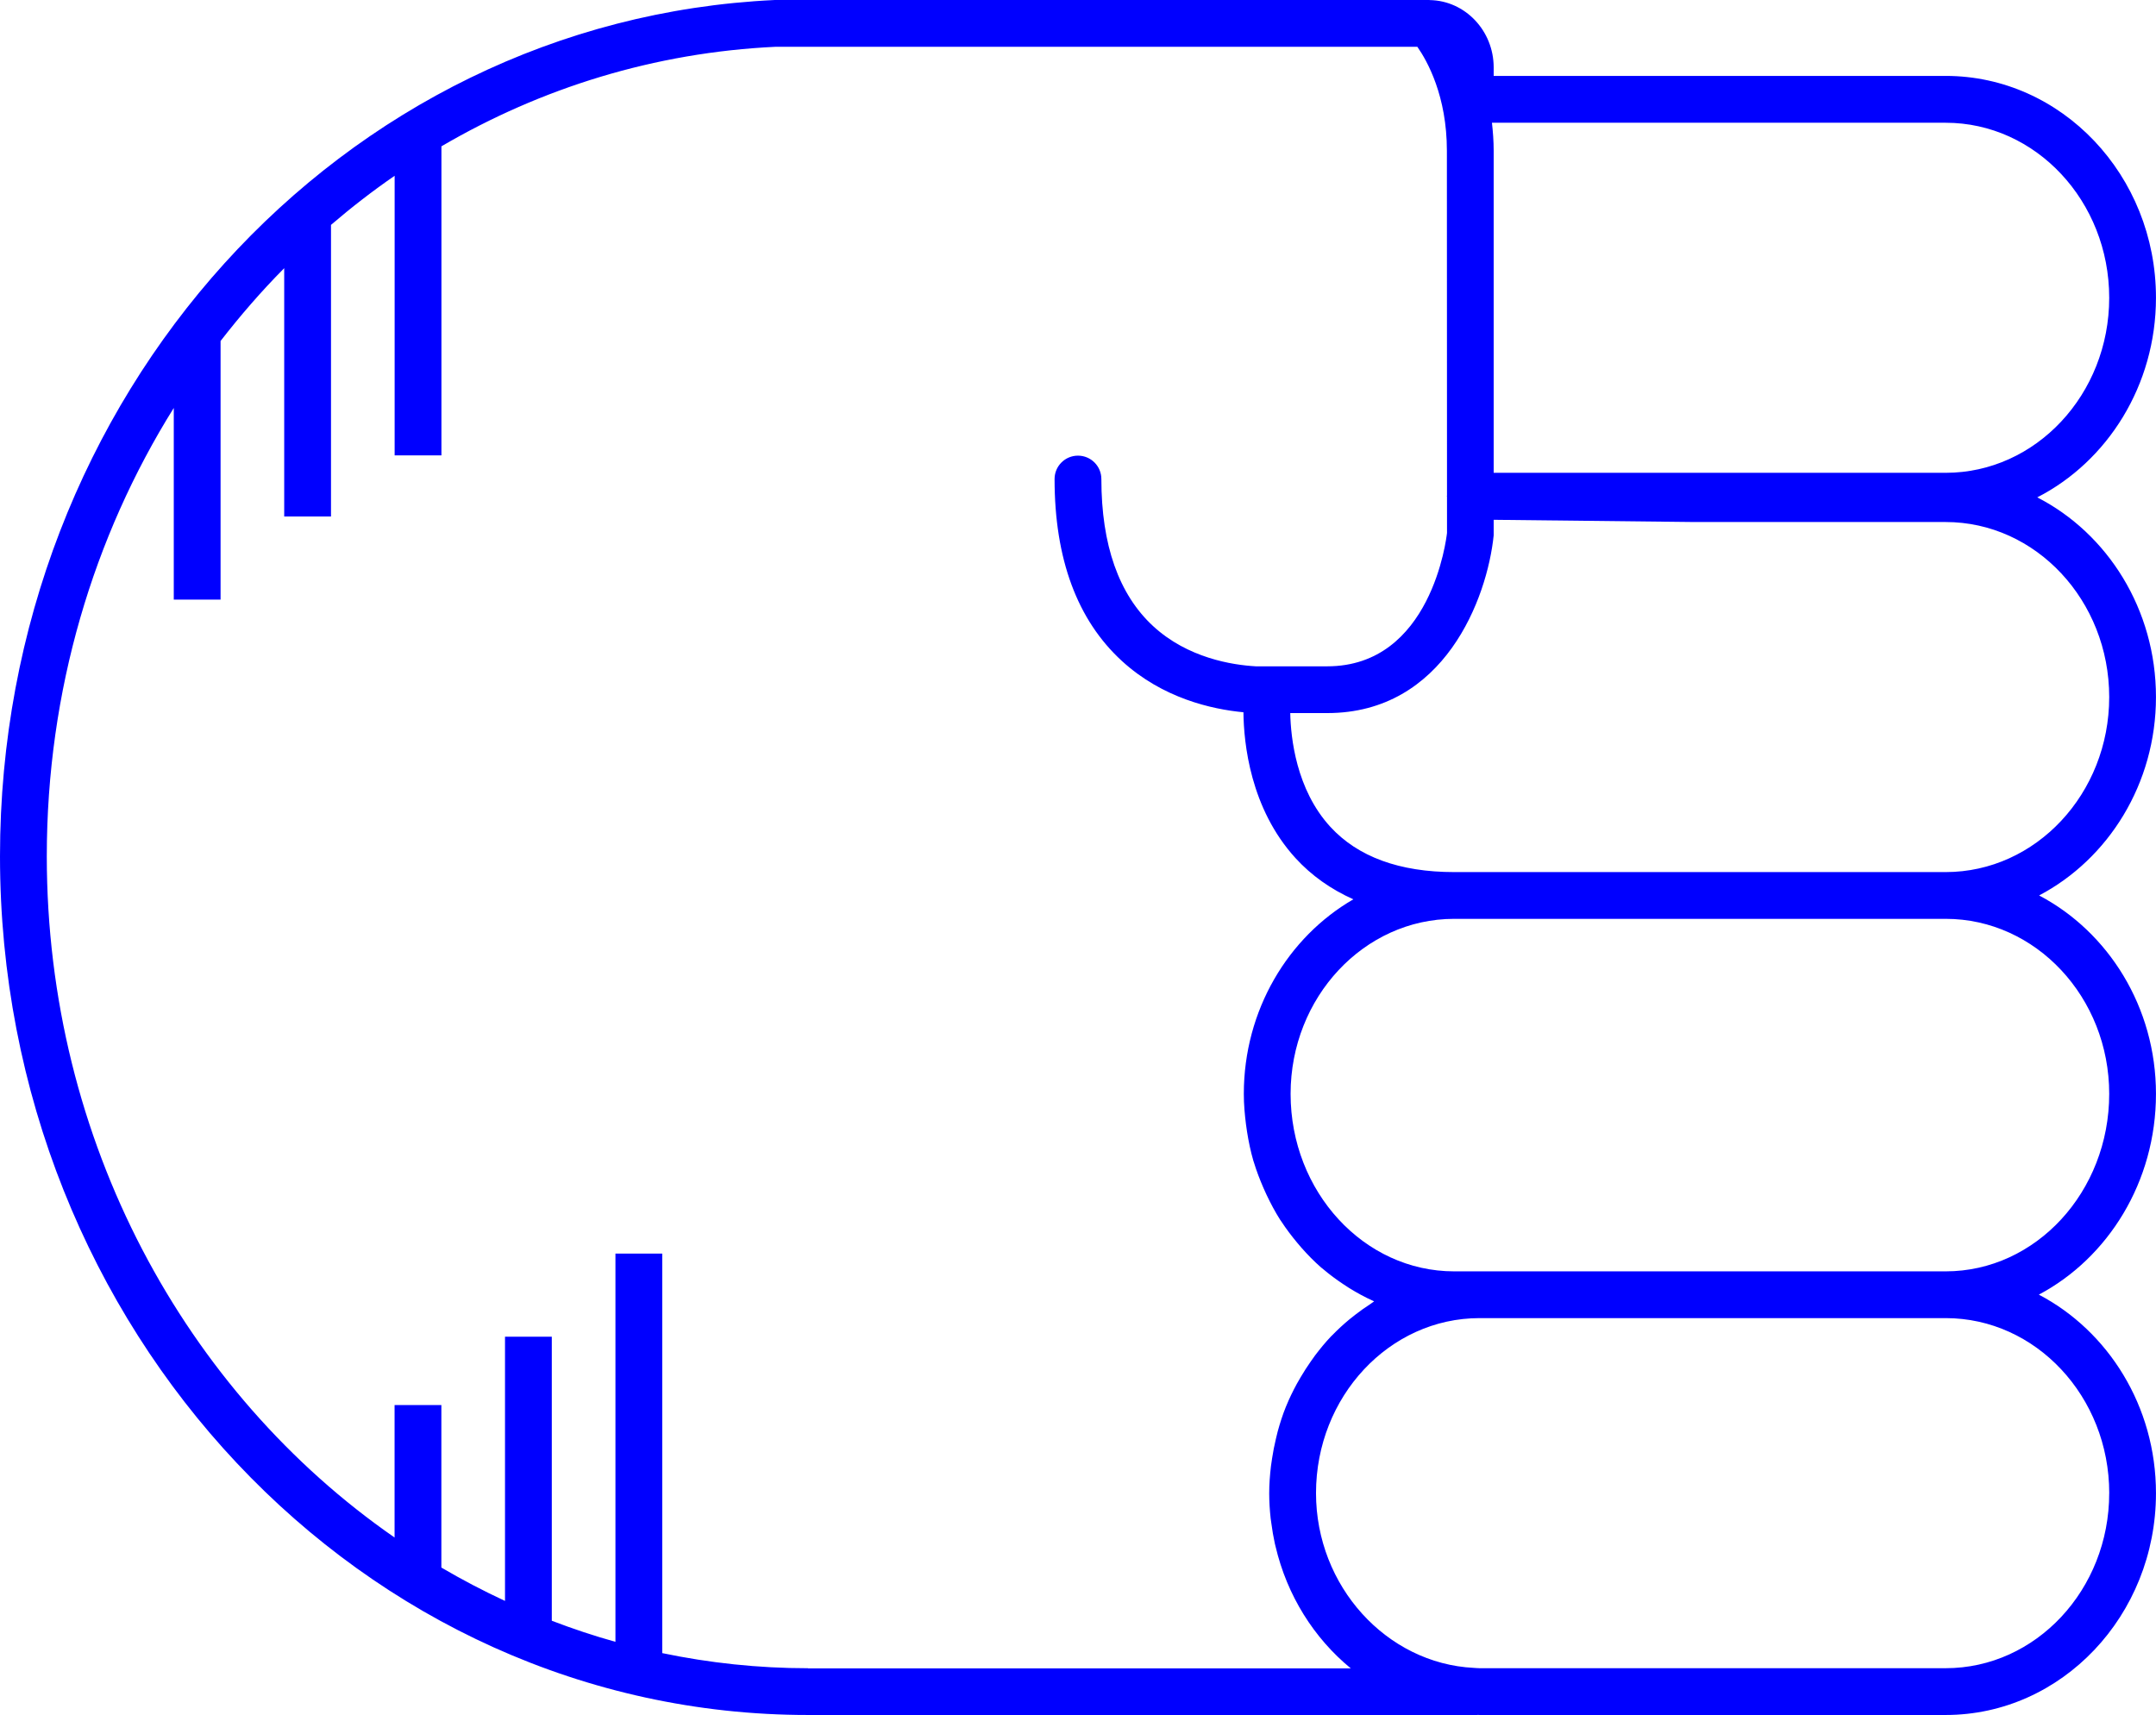
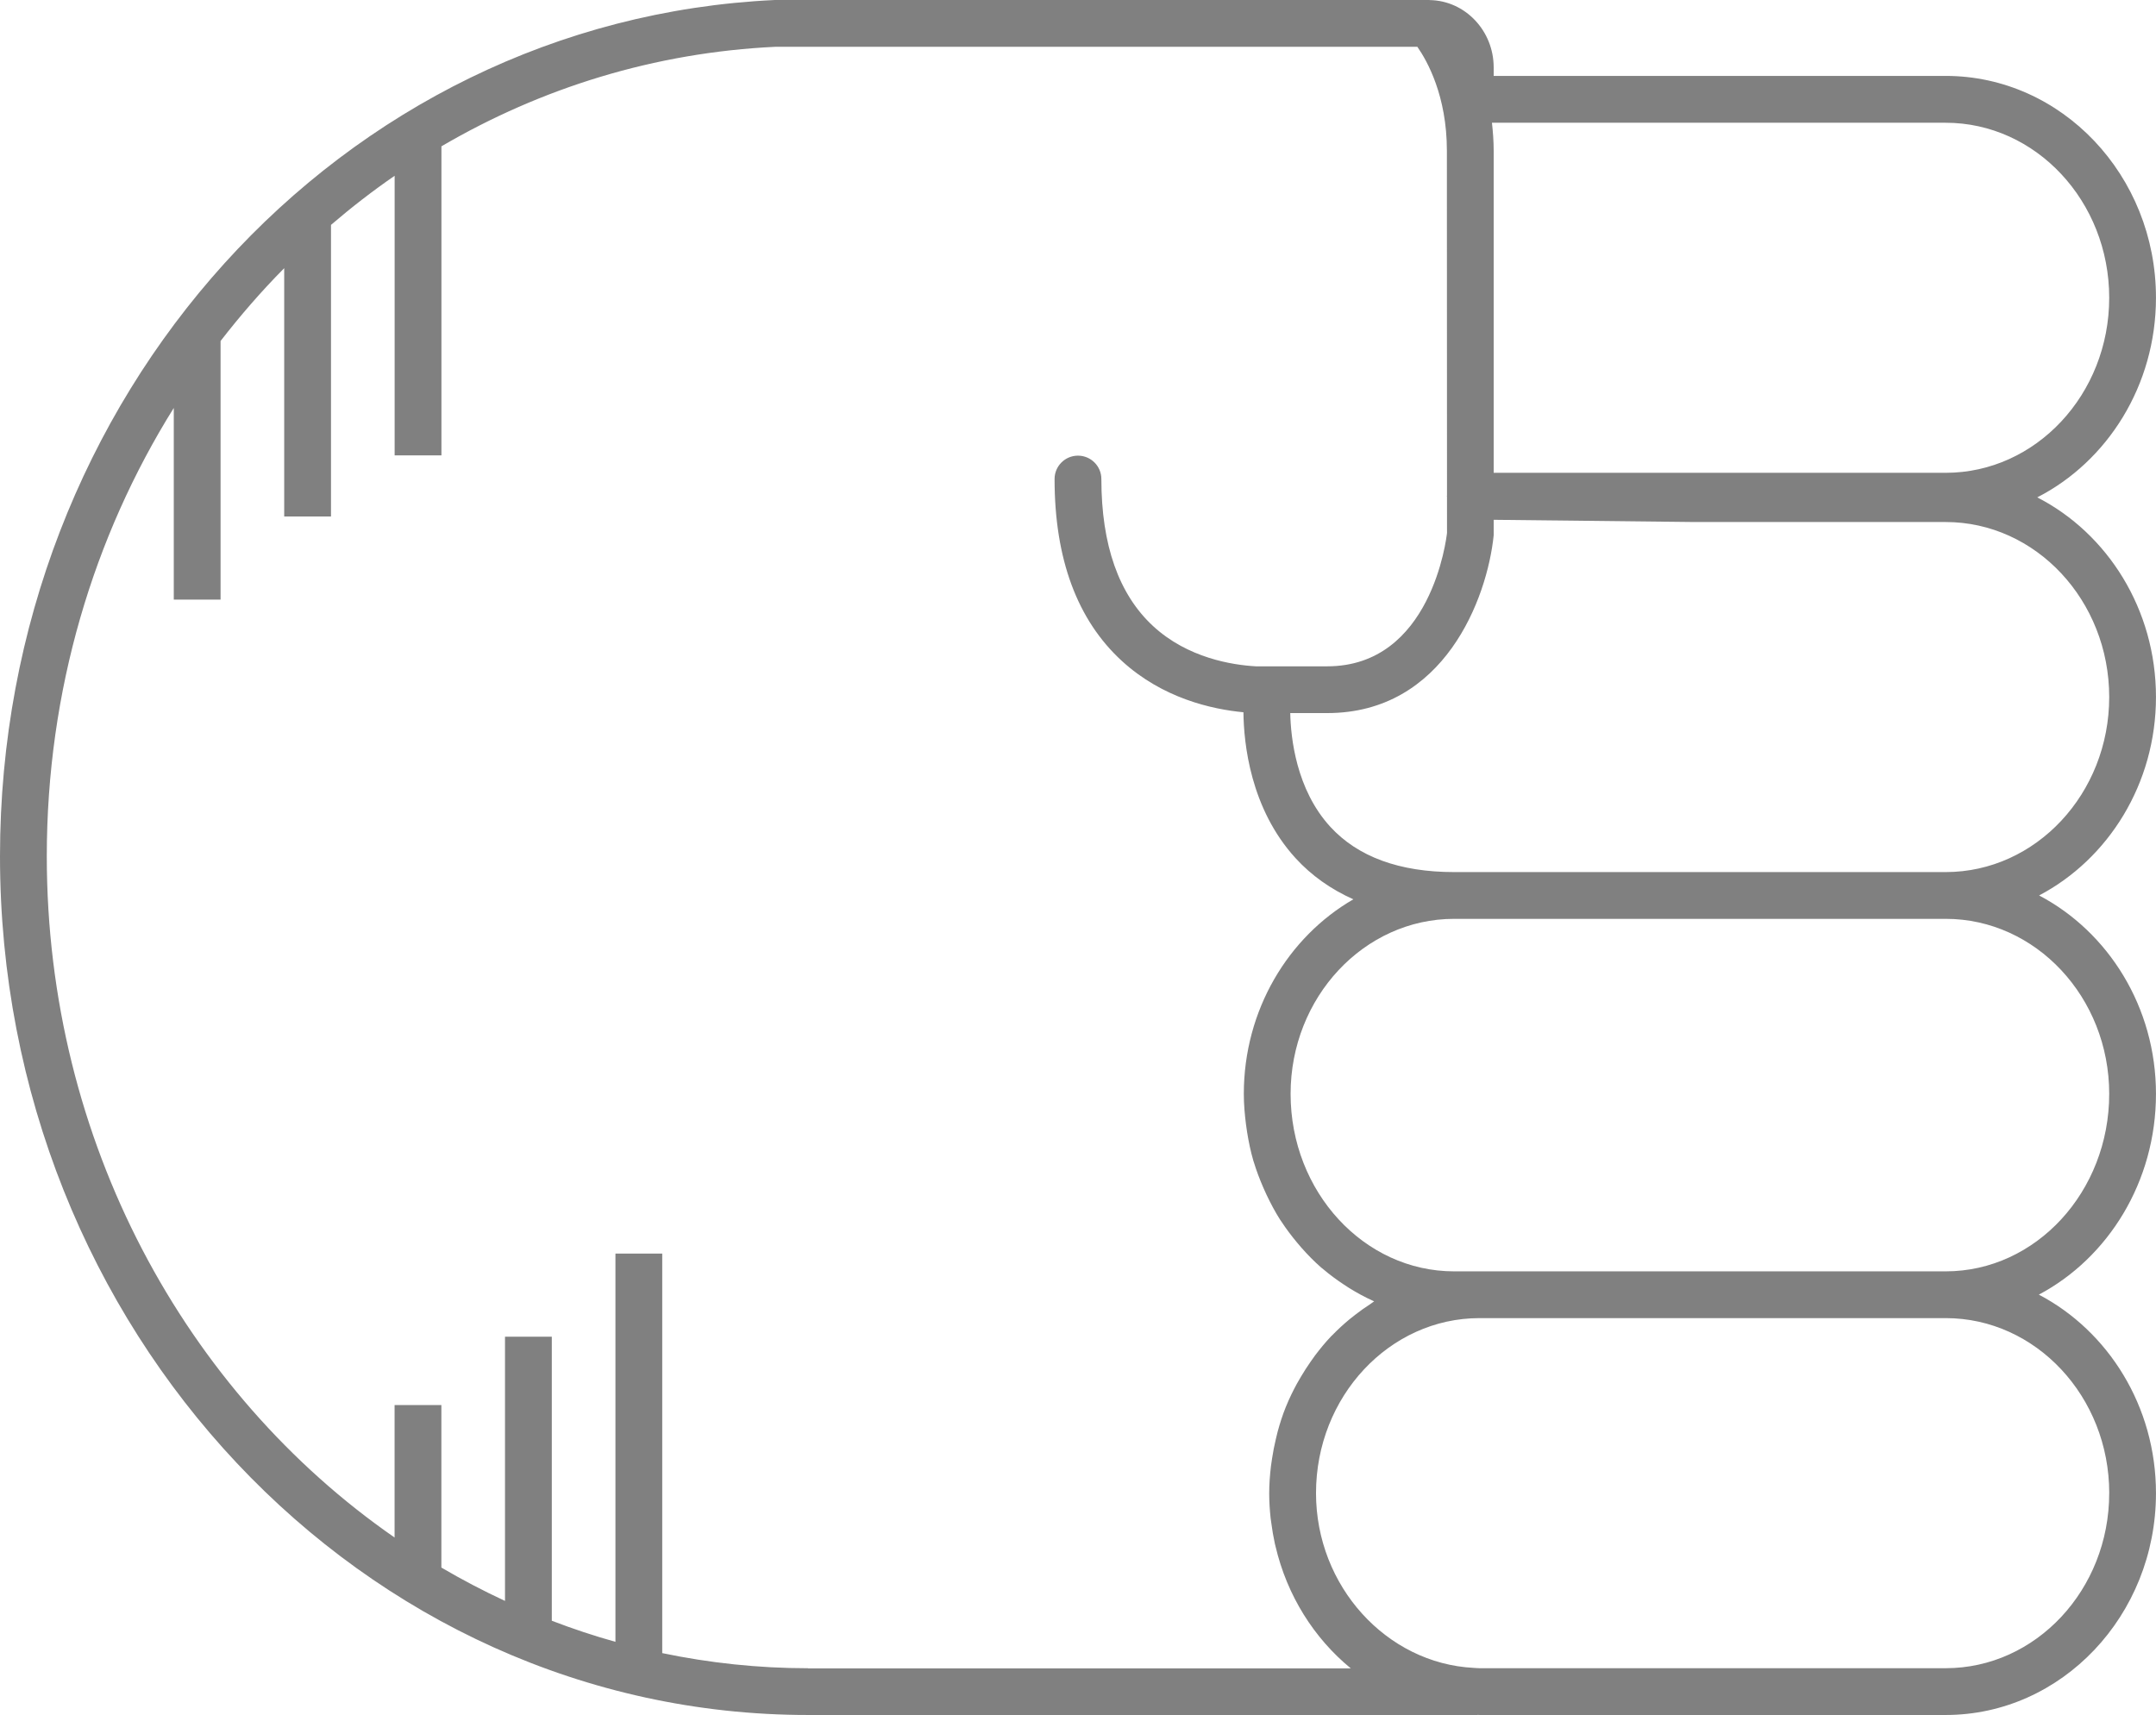
- <svg xmlns="http://www.w3.org/2000/svg" version="1.1" x="0px" y="0px" viewBox="0 0 73.721 58.652" overflow="scroll" xml:space="preserve" id="svg12" width="73.721" height="58.652" style="overflow:scroll; fill:blue">
+ <svg xmlns="http://www.w3.org/2000/svg" version="1.1" x="0px" y="0px" viewBox="0 0 73.721 58.652" overflow="scroll" xml:space="preserve" id="svg12" width="73.721" height="58.652" style="overflow:scroll; fill:gray">
  <defs id="defs18" />
  <path d="m 66.529,58.652 c 3.965,0 7.191,-3.403 7.191,-7.586 0,-2.975 -1.636,-5.548 -4.005,-6.79 2.369,-1.256 4.005,-3.858 4.005,-6.866 0,-2.971 -1.632,-5.542 -3.996,-6.786 2.365,-1.244 3.996,-3.815 3.996,-6.786 0,-2.999 -1.658,-5.597 -4.059,-6.828 2.4,-1.23 4.059,-3.829 4.059,-6.828 0,-4.183 -3.226,-7.586 -7.191,-7.586 l -15.455,0 0,-0.289 c 0,-1.258 -0.975,-2.281 -2.179,-2.304 -0.006,-3.06e-4 -0.012,-0.002 -0.018,-0.002 C 48.869,0.002 48.862,0 48.854,0 L 26.486,4.89e-4 C 11.634,0.698 0,13.561 0,29.284 0,45.478 12.394,58.652 27.628,58.652 l 22.883,0 c 0.006,0 0.011,-0.003 0.017,-0.003 0.021,1.83e-4 0.041,0.003 0.062,0.003 l 15.939,0 z m 5.592,-7.586 c 0,3.301 -2.509,5.986 -5.592,5.986 l -15.939,0 c -0.066,0 -0.131,-0.008 -0.196,-0.011 -2.987,-0.15 -5.395,-2.798 -5.395,-5.976 0,-3.3 2.509,-5.986 5.592,-5.986 l 15.939,0 c 3.083,0 5.592,2.686 5.592,5.986 z m 0,-13.656 c 0,3.347 -2.509,6.07 -5.592,6.07 l -15.939,0 -0.868,0 c -3.083,0 -5.592,-2.723 -5.592,-6.07 0,-3.3 2.509,-5.986 5.592,-5.986 l 8.127,0 8.68,0 c 3.083,0 5.592,2.686 5.592,5.986 z M 66.529,17.853 c 3.083,0 5.592,2.686 5.592,5.986 0,3.301 -2.509,5.986 -5.592,5.986 l -8.68,0 -8.127,0 c -1.868,0 -3.293,-0.522 -4.236,-1.551 -1.167,-1.274 -1.351,-3.048 -1.368,-3.887 l 1.264,0 c 4.003,0 5.471,-3.921 5.692,-6.078 l 0,-0.532 6.775,0.075 8.68,0 z m 5.592,-7.669 c 0,3.301 -2.509,5.986 -5.592,5.986 l -15.455,0 0,-11.013 c 0,-0.339 -0.026,-0.654 -0.059,-0.959 l 15.514,0 c 3.083,0 5.592,2.686 5.592,5.986 z M 27.628,57.053 c -1.705,0 -3.37,-0.181 -4.984,-0.517 l 0,-13.663 -1.6,0 0,13.277 c -0.739,-0.206 -1.464,-0.448 -2.176,-0.721 l 0,-9.714 -1.6,0 0,9.036 c -0.744,-0.346 -1.47,-0.726 -2.176,-1.141 l 0,-5.558 -1.6,0 0,4.53 C 6.343,47.628 1.6,39.039 1.6,29.284 c 0,-5.667 1.597,-10.938 4.342,-15.332 l 0,6.554 1.6,0 0,-8.844 c 0.679,-0.875 1.402,-1.71 2.176,-2.49 l 0,8.491 1.6,0 0,-9.972 c 0.697,-0.597 1.421,-1.16 2.176,-1.679 l 0,9.562 1.6,0 0,-10.57 C 18.501,3.01 22.378,1.795 26.523,1.6 l 21.941,0 c 0.342,0.49 1.01,1.683 1.01,3.557 l 0.004,11.789 c -1.83e-4,0.007 -0.004,0.012 -0.004,0.019 0,0.002 0,0.003 0,0.004 0,0.007 0.004,0.013 0.004,0.02 l 4.28e-4,1.236 c -0.021,0.187 -0.539,4.563 -4.097,4.563 l -2.439,0 c -0.806,-0.045 -2.33,-0.283 -3.512,-1.374 -1.175,-1.084 -1.771,-2.777 -1.771,-5.031 0,-0.442 -0.358,-0.8 -0.8,-0.8 -0.442,0 -0.8,0.358 -0.8,0.8 0,2.729 0.774,4.822 2.302,6.222 1.392,1.275 3.07,1.651 4.156,1.754 0.011,1.05 0.23,3.286 1.778,4.985 0.551,0.604 1.216,1.07 1.98,1.412 -2.23,1.29 -3.745,3.789 -3.745,6.655 0,0.356 0.031,0.704 0.075,1.048 0.011,0.084 0.023,0.167 0.036,0.251 0.054,0.337 0.122,0.669 0.216,0.99 0.004,0.013 0.009,0.025 0.013,0.037 0.093,0.31 0.209,0.609 0.336,0.901 0.033,0.075 0.066,0.149 0.101,0.223 0.14,0.294 0.291,0.581 0.464,0.853 0.013,0.02 0.028,0.038 0.041,0.058 0.165,0.254 0.347,0.493 0.538,0.723 0.051,0.061 0.102,0.122 0.155,0.182 0.21,0.237 0.43,0.463 0.667,0.67 0.024,0.021 0.05,0.038 0.074,0.059 0.22,0.188 0.453,0.358 0.693,0.518 0.065,0.043 0.129,0.086 0.195,0.127 0.266,0.164 0.54,0.315 0.827,0.443 0.008,0.004 0.016,0.009 0.024,0.013 -0.047,0.029 -0.089,0.066 -0.136,0.096 -0.173,0.112 -0.342,0.231 -0.505,0.358 -0.069,0.054 -0.139,0.107 -0.206,0.163 -0.2,0.167 -0.392,0.342 -0.574,0.53 -0.016,0.017 -0.034,0.031 -0.05,0.048 -0.195,0.205 -0.375,0.425 -0.547,0.652 -0.051,0.068 -0.098,0.138 -0.147,0.207 -0.122,0.173 -0.237,0.352 -0.345,0.536 -0.044,0.075 -0.089,0.15 -0.131,0.227 -0.133,0.245 -0.256,0.497 -0.363,0.759 -0.004,0.011 -0.01,0.021 -0.014,0.032 -0.11,0.272 -0.2,0.554 -0.279,0.842 -0.023,0.084 -0.042,0.17 -0.062,0.255 -0.052,0.217 -0.095,0.437 -0.129,0.661 -0.014,0.089 -0.028,0.177 -0.039,0.268 -0.036,0.305 -0.06,0.614 -0.06,0.93 0,0.289 0.019,0.574 0.049,0.855 0.006,0.054 0.016,0.107 0.023,0.161 0.031,0.239 0.071,0.475 0.122,0.707 0.007,0.03 0.015,0.059 0.022,0.089 0.393,1.682 1.316,3.143 2.574,4.175 l -18.561,0 z" id="path14" />
</svg>
